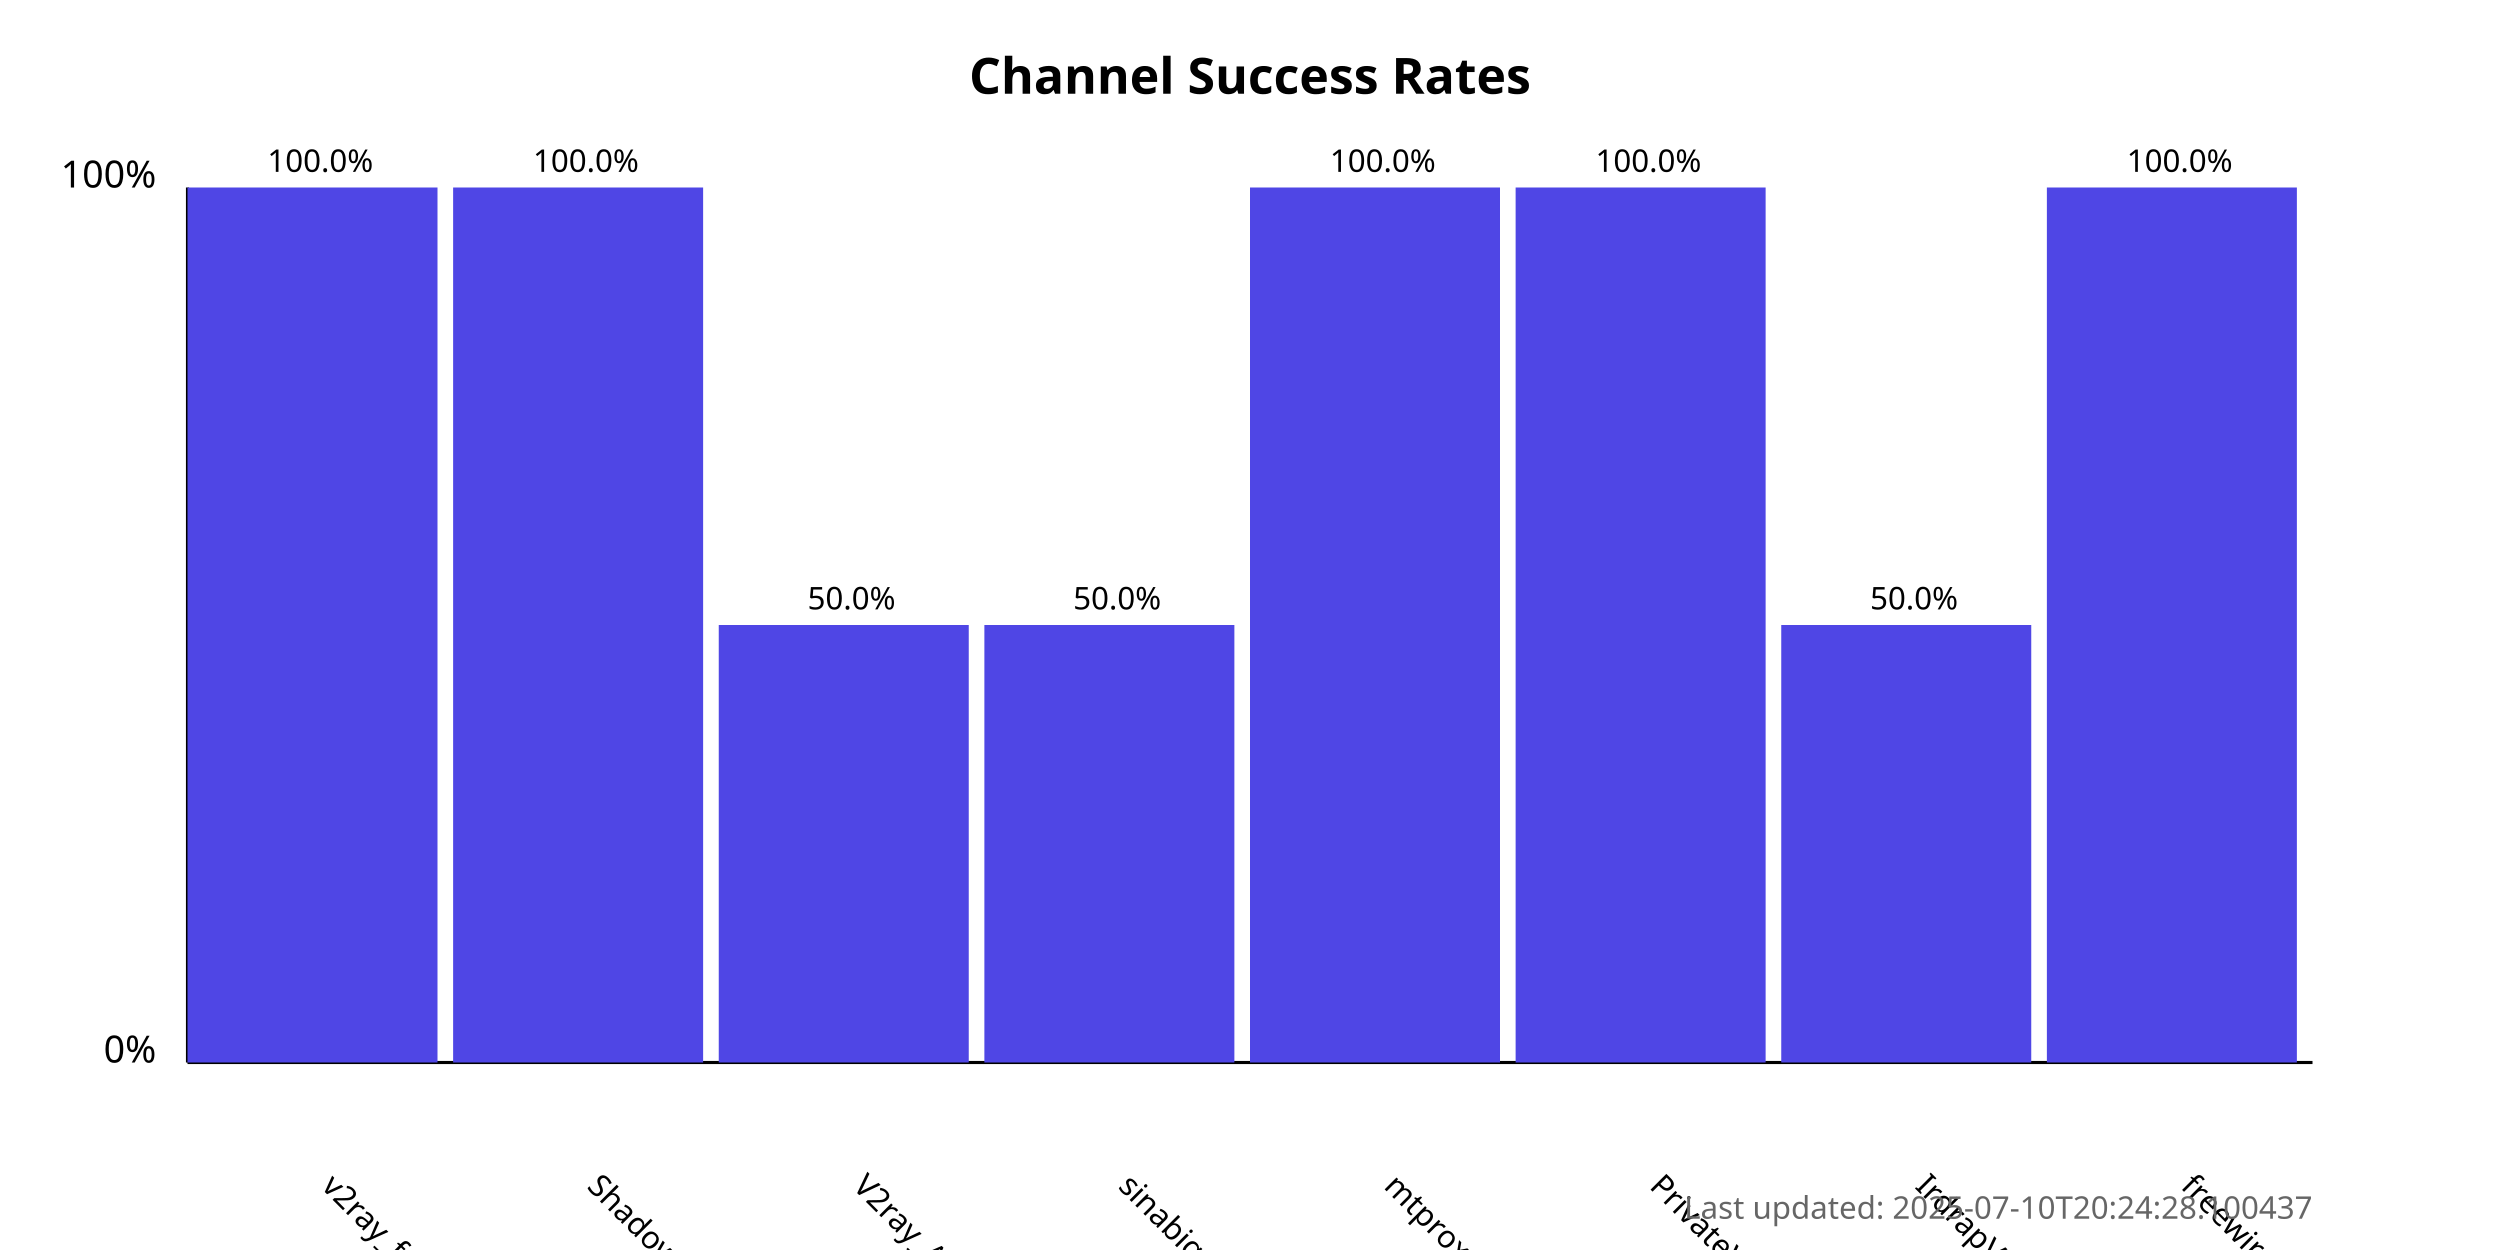
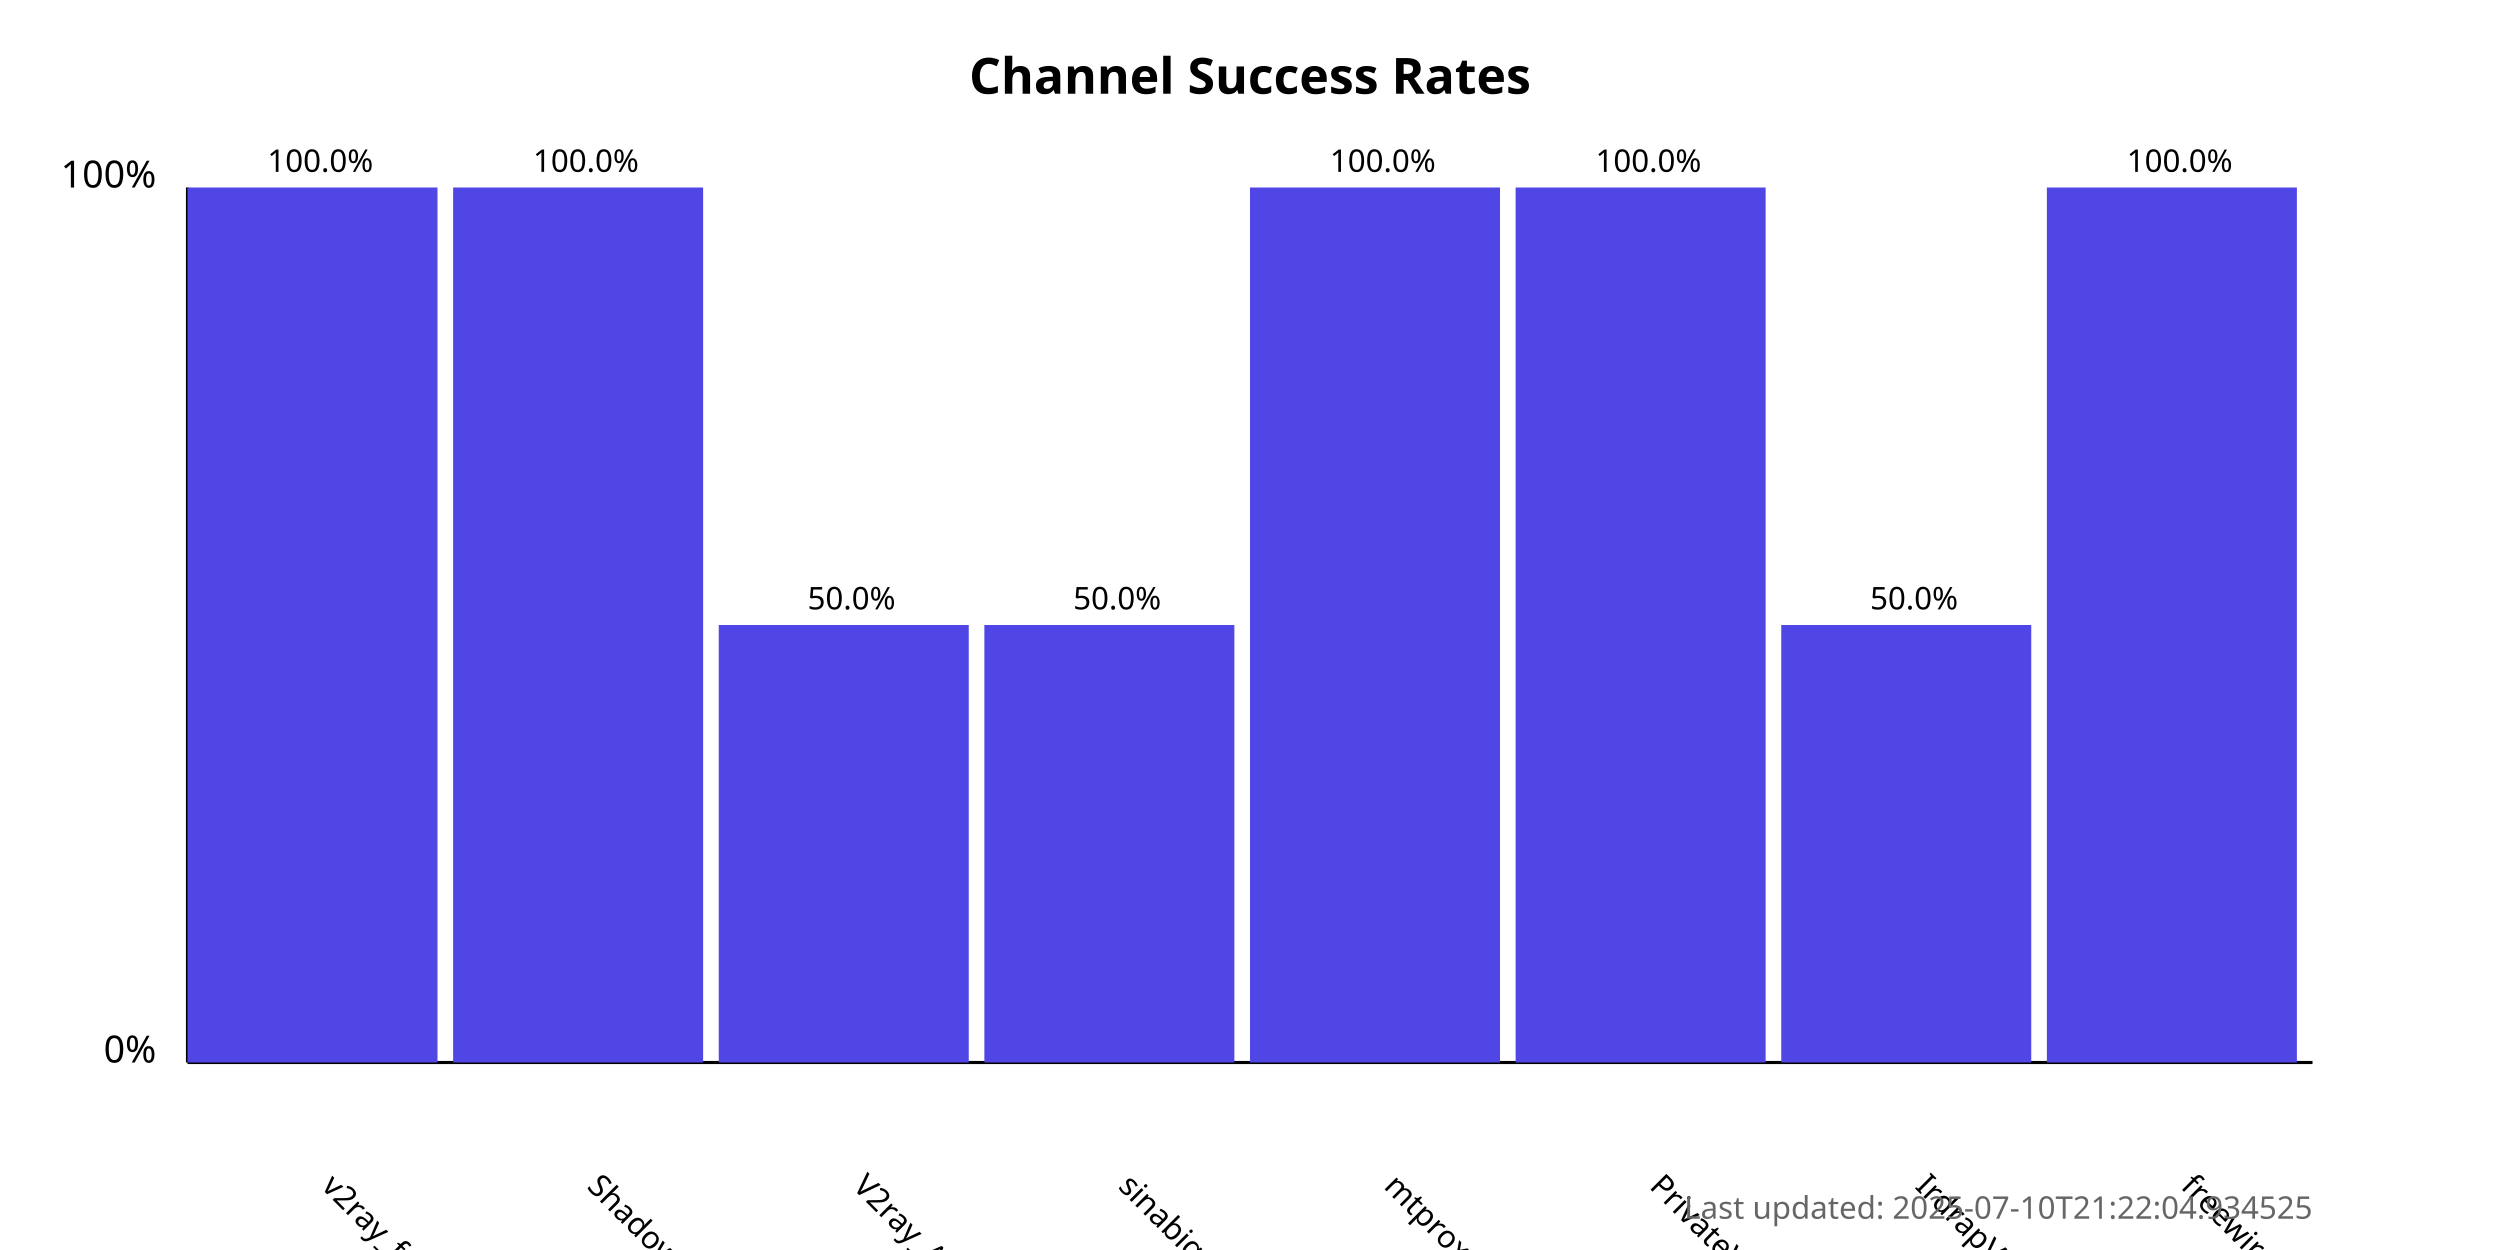
<svg xmlns="http://www.w3.org/2000/svg" width="800" height="400">
  <style>
            .chart-title { font: bold 16px sans-serif; }
            .axis-label { font: 12px sans-serif; }
            .tick-label { font: 10px sans-serif; }
            .bar { fill: #4f46e5; }
            .bar:hover { fill: #6366f1; }
            .timestamp { font: 10px sans-serif; fill: #666; }
        </style>
  <text x="400.0" y="30" text-anchor="middle" class="chart-title">
            Channel Success Rates
        </text>
  <line x1="60" y1="340" x2="60" y2="60" stroke="black" stroke-width="1" />
  <line x1="60" y1="340" x2="740" y2="340" stroke="black" stroke-width="1" />
  <text x="50" y="340" text-anchor="end" class="axis-label">0%</text>
  <text x="50" y="60" text-anchor="end" class="axis-label">100%</text>
  <g>
    <rect x="60" y="60.0" width="80.0" height="280.0" class="bar" />
    <text x="102.5" y="380" transform="rotate(45, 102.5, 380)" text-anchor="start" class="tick-label">
                v2ray_free_conf
            </text>
    <text x="102.5" y="55.0" text-anchor="middle" class="tick-label">
                100.0%
            </text>
  </g>
  <g>
    <rect x="145.0" y="60.0" width="80.0" height="280.0" class="bar" />
    <text x="187.5" y="380" transform="rotate(45, 187.5, 380)" text-anchor="start" class="tick-label">
                ShadowProxy66
            </text>
    <text x="187.5" y="55.0" text-anchor="middle" class="tick-label">
                100.0%
            </text>
  </g>
  <g>
    <rect x="230.0" y="200.0" width="80.0" height="140.0" class="bar" />
    <text x="272.5" y="380" transform="rotate(45, 272.5, 380)" text-anchor="start" class="tick-label">
                V2ray_Alpha
            </text>
    <text x="272.5" y="195.0" text-anchor="middle" class="tick-label">
                50.0%
            </text>
  </g>
  <g>
    <rect x="315.0" y="200.0" width="80.0" height="140.0" class="bar" />
    <text x="357.5" y="380" transform="rotate(45, 357.5, 380)" text-anchor="start" class="tick-label">
                sinabigo
            </text>
    <text x="357.5" y="195.0" text-anchor="middle" class="tick-label">
                50.0%
            </text>
  </g>
  <g>
    <rect x="400.0" y="60.0" width="80.0" height="280.0" class="bar" />
    <text x="442.5" y="380" transform="rotate(45, 442.5, 380)" text-anchor="start" class="tick-label">
                mtproxy_lists
            </text>
    <text x="442.5" y="55.0" text-anchor="middle" class="tick-label">
                100.0%
            </text>
  </g>
  <g>
    <rect x="485.0" y="60.0" width="80.0" height="280.0" class="bar" />
    <text x="527.5" y="380" transform="rotate(45, 527.5, 380)" text-anchor="start" class="tick-label">
                PrivateVPNs
            </text>
    <text x="527.5" y="55.0" text-anchor="middle" class="tick-label">
                100.0%
            </text>
  </g>
  <g>
    <rect x="570.0" y="200.0" width="80.0" height="140.0" class="bar" />
    <text x="612.5" y="380" transform="rotate(45, 612.5, 380)" text-anchor="start" class="tick-label">
                IrdrapVPNnews
            </text>
    <text x="612.5" y="195.0" text-anchor="middle" class="tick-label">
                50.0%
            </text>
  </g>
  <g>
    <rect x="655.0" y="60.0" width="80.0" height="280.0" class="bar" />
    <text x="697.5" y="380" transform="rotate(45, 697.5, 380)" text-anchor="start" class="tick-label">
                freewireguard
            </text>
    <text x="697.5" y="55.0" text-anchor="middle" class="tick-label">
                100.0%
            </text>
  </g>
  <text x="740" y="390" text-anchor="end" class="timestamp">
-             Last updated: 2025-07-10T20:24:28.100437
+             Last updated: 2025-07-10T21:22:04.934525
        </text>
</svg>
